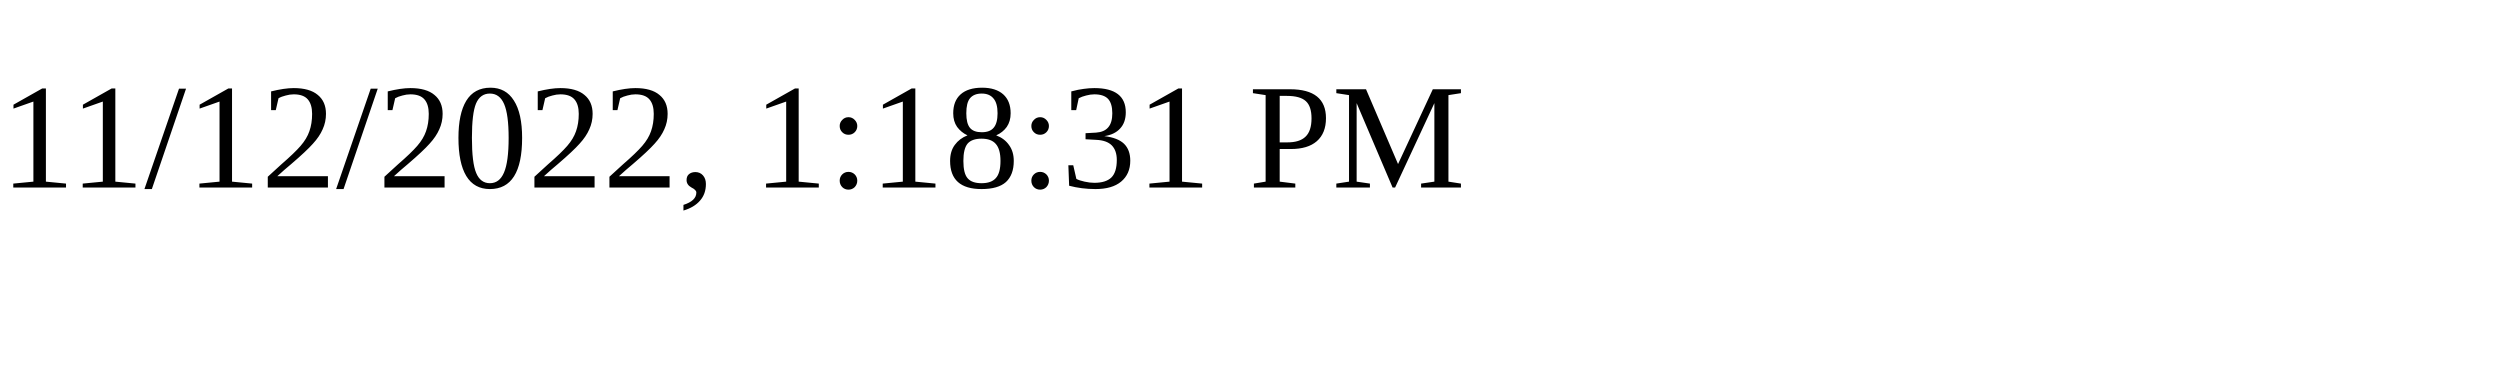
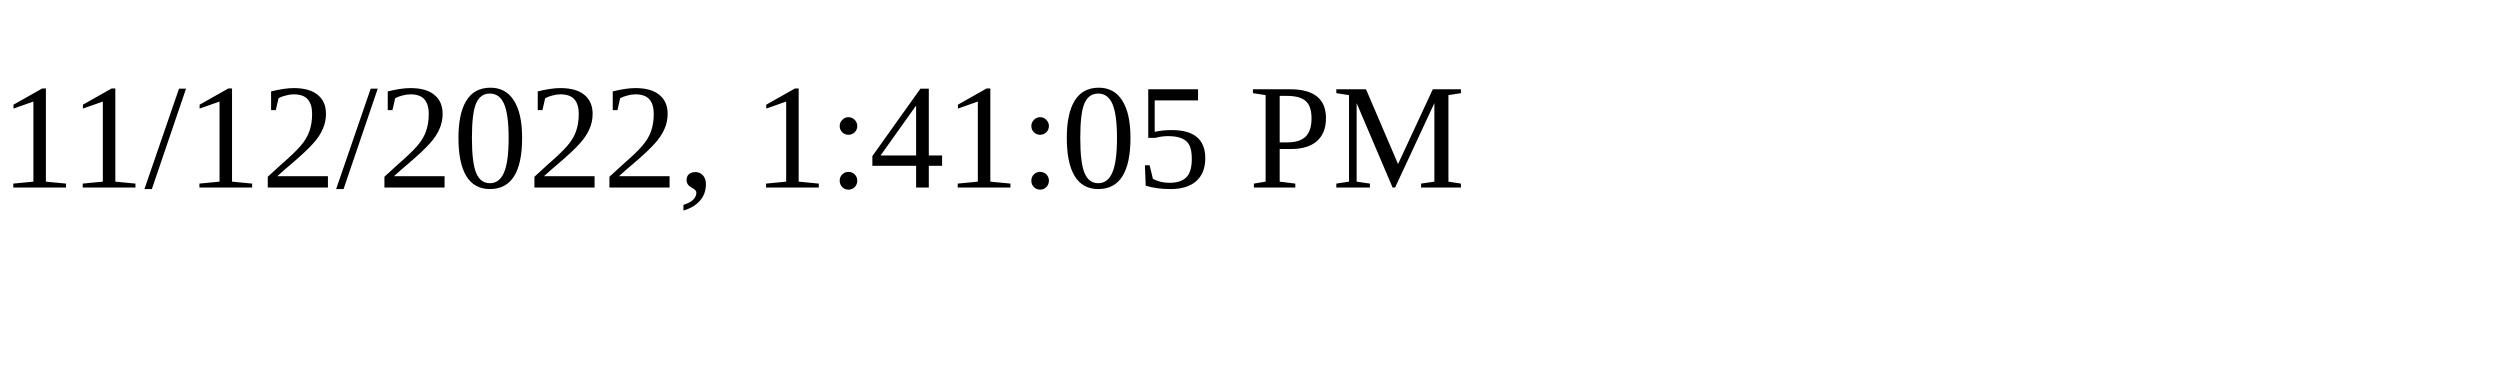
<svg xmlns="http://www.w3.org/2000/svg" height="30" width="200">
-   <text x="0" y="15">11/12/2022, 1:18:31 PM</text>
+   <text x="0" y="15">11/12/2022, 1:41:05 PM</text>
</svg>
